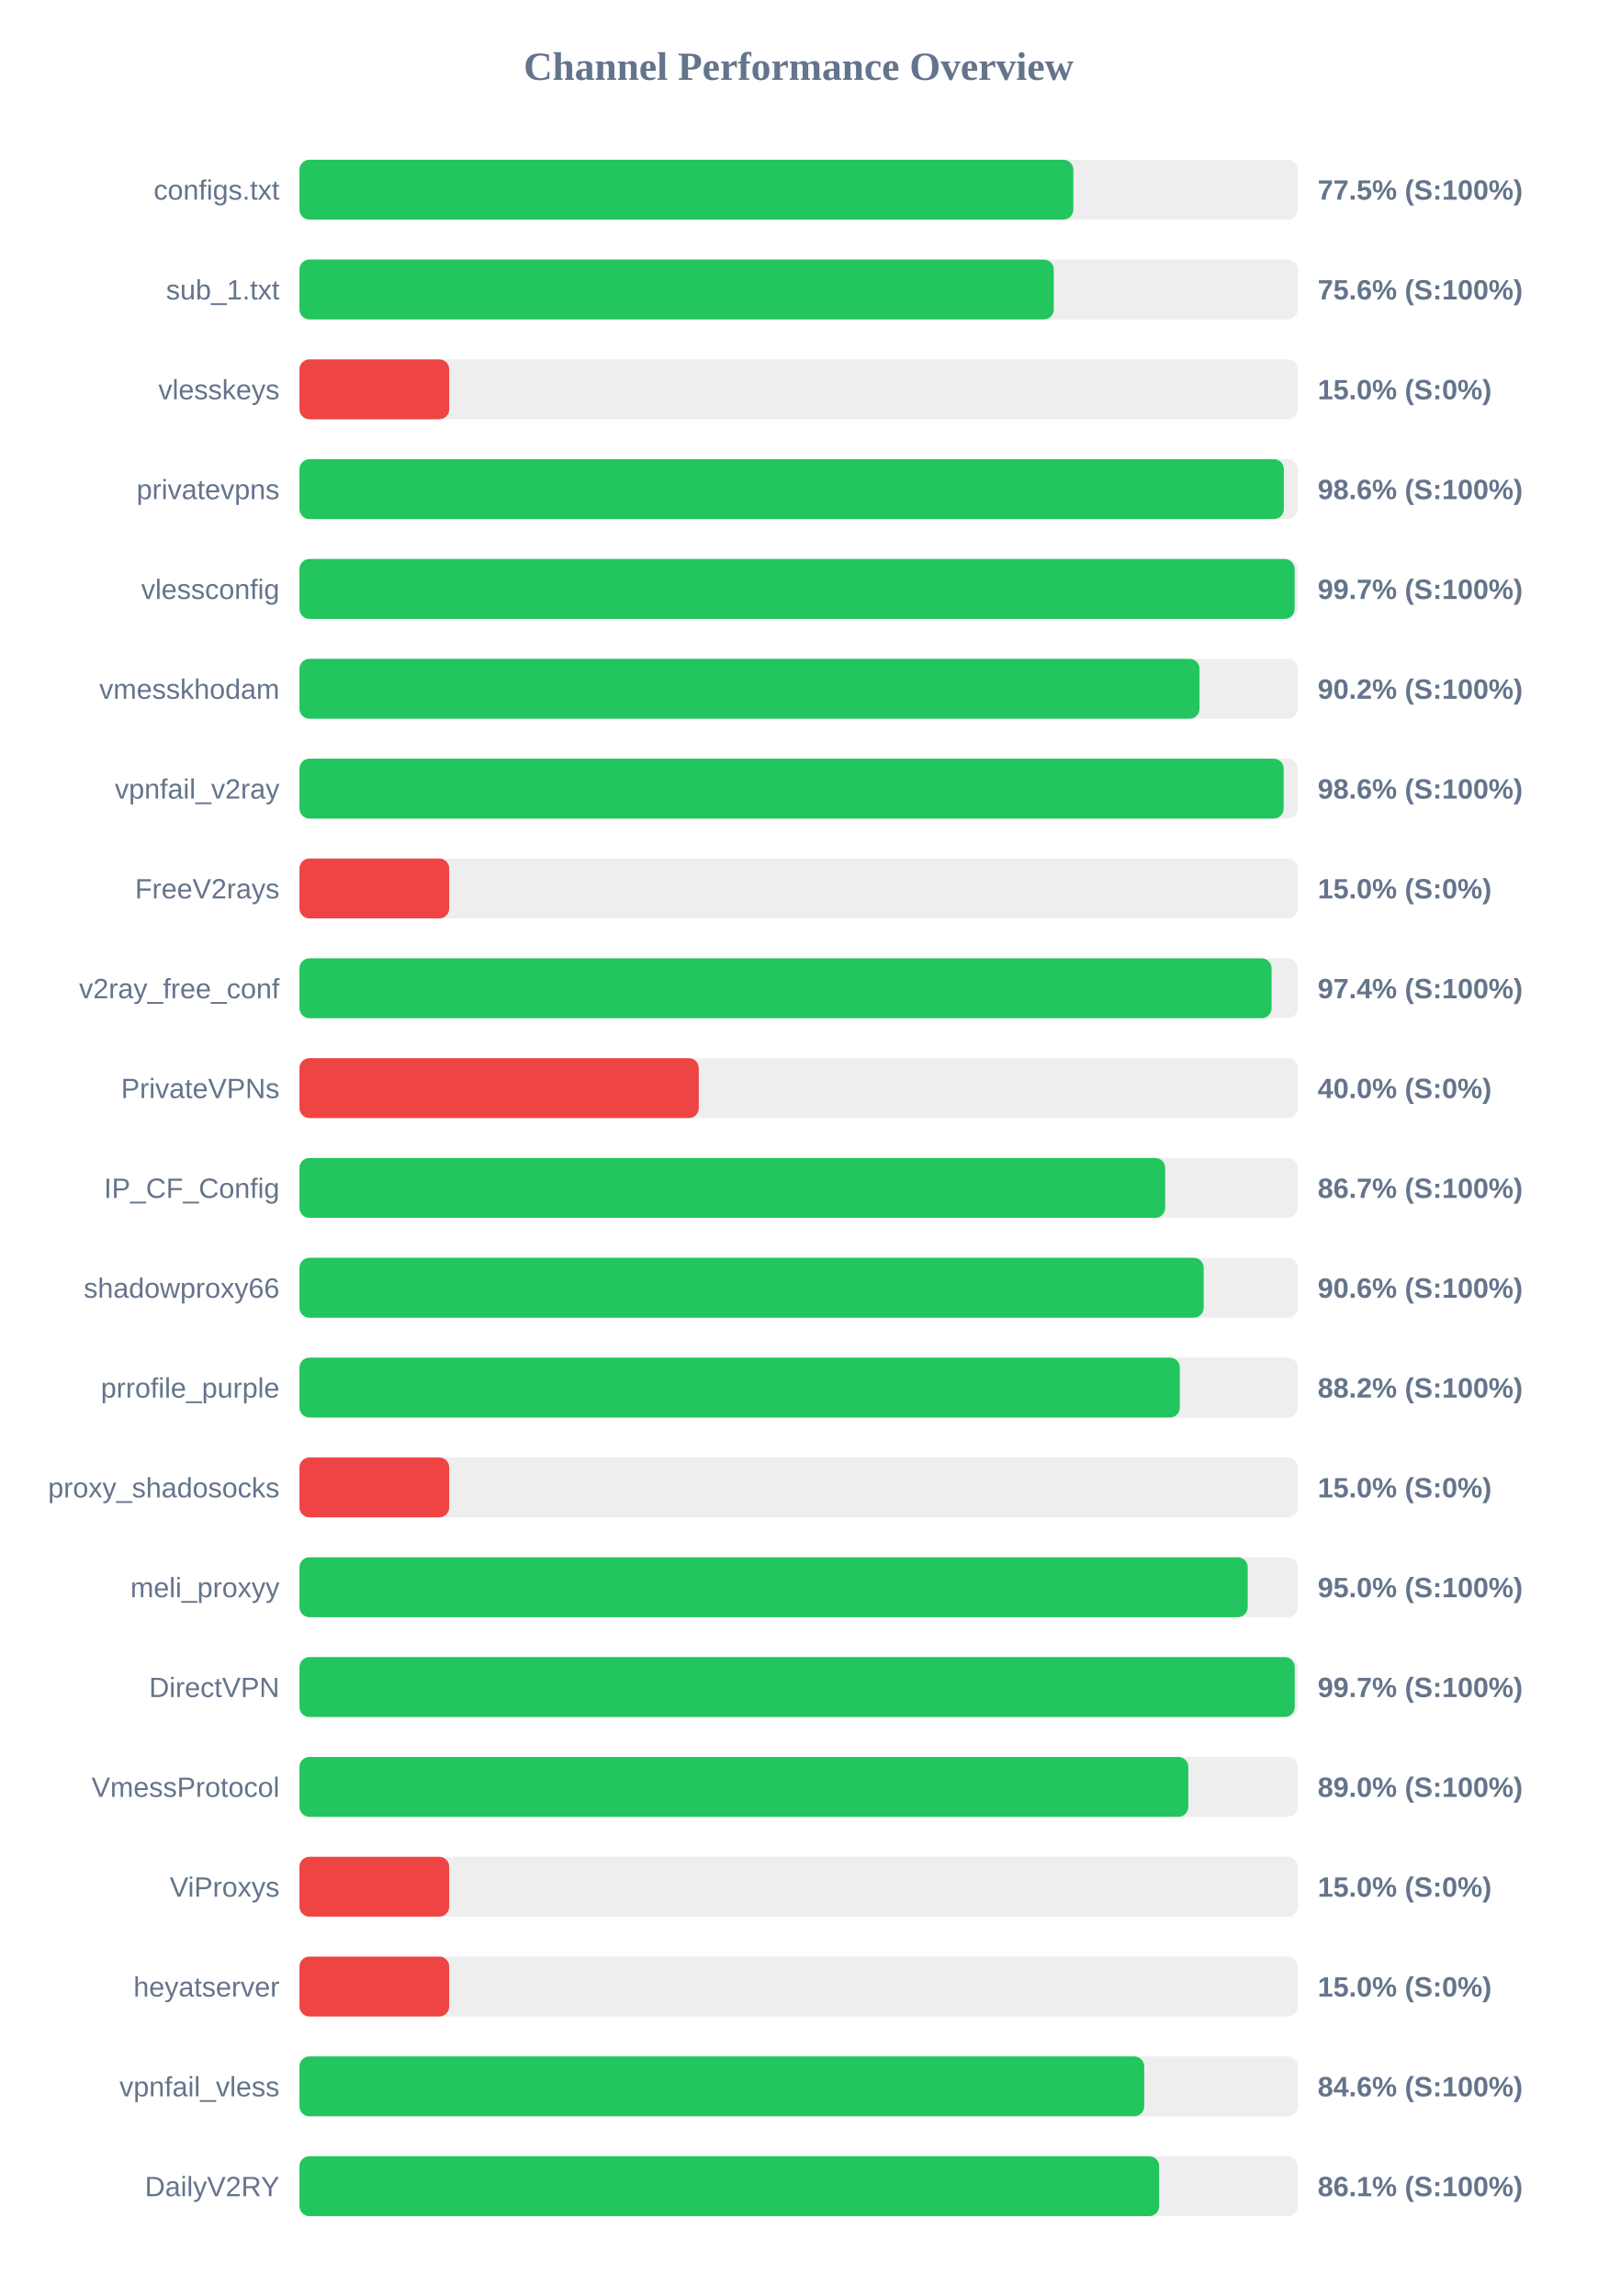
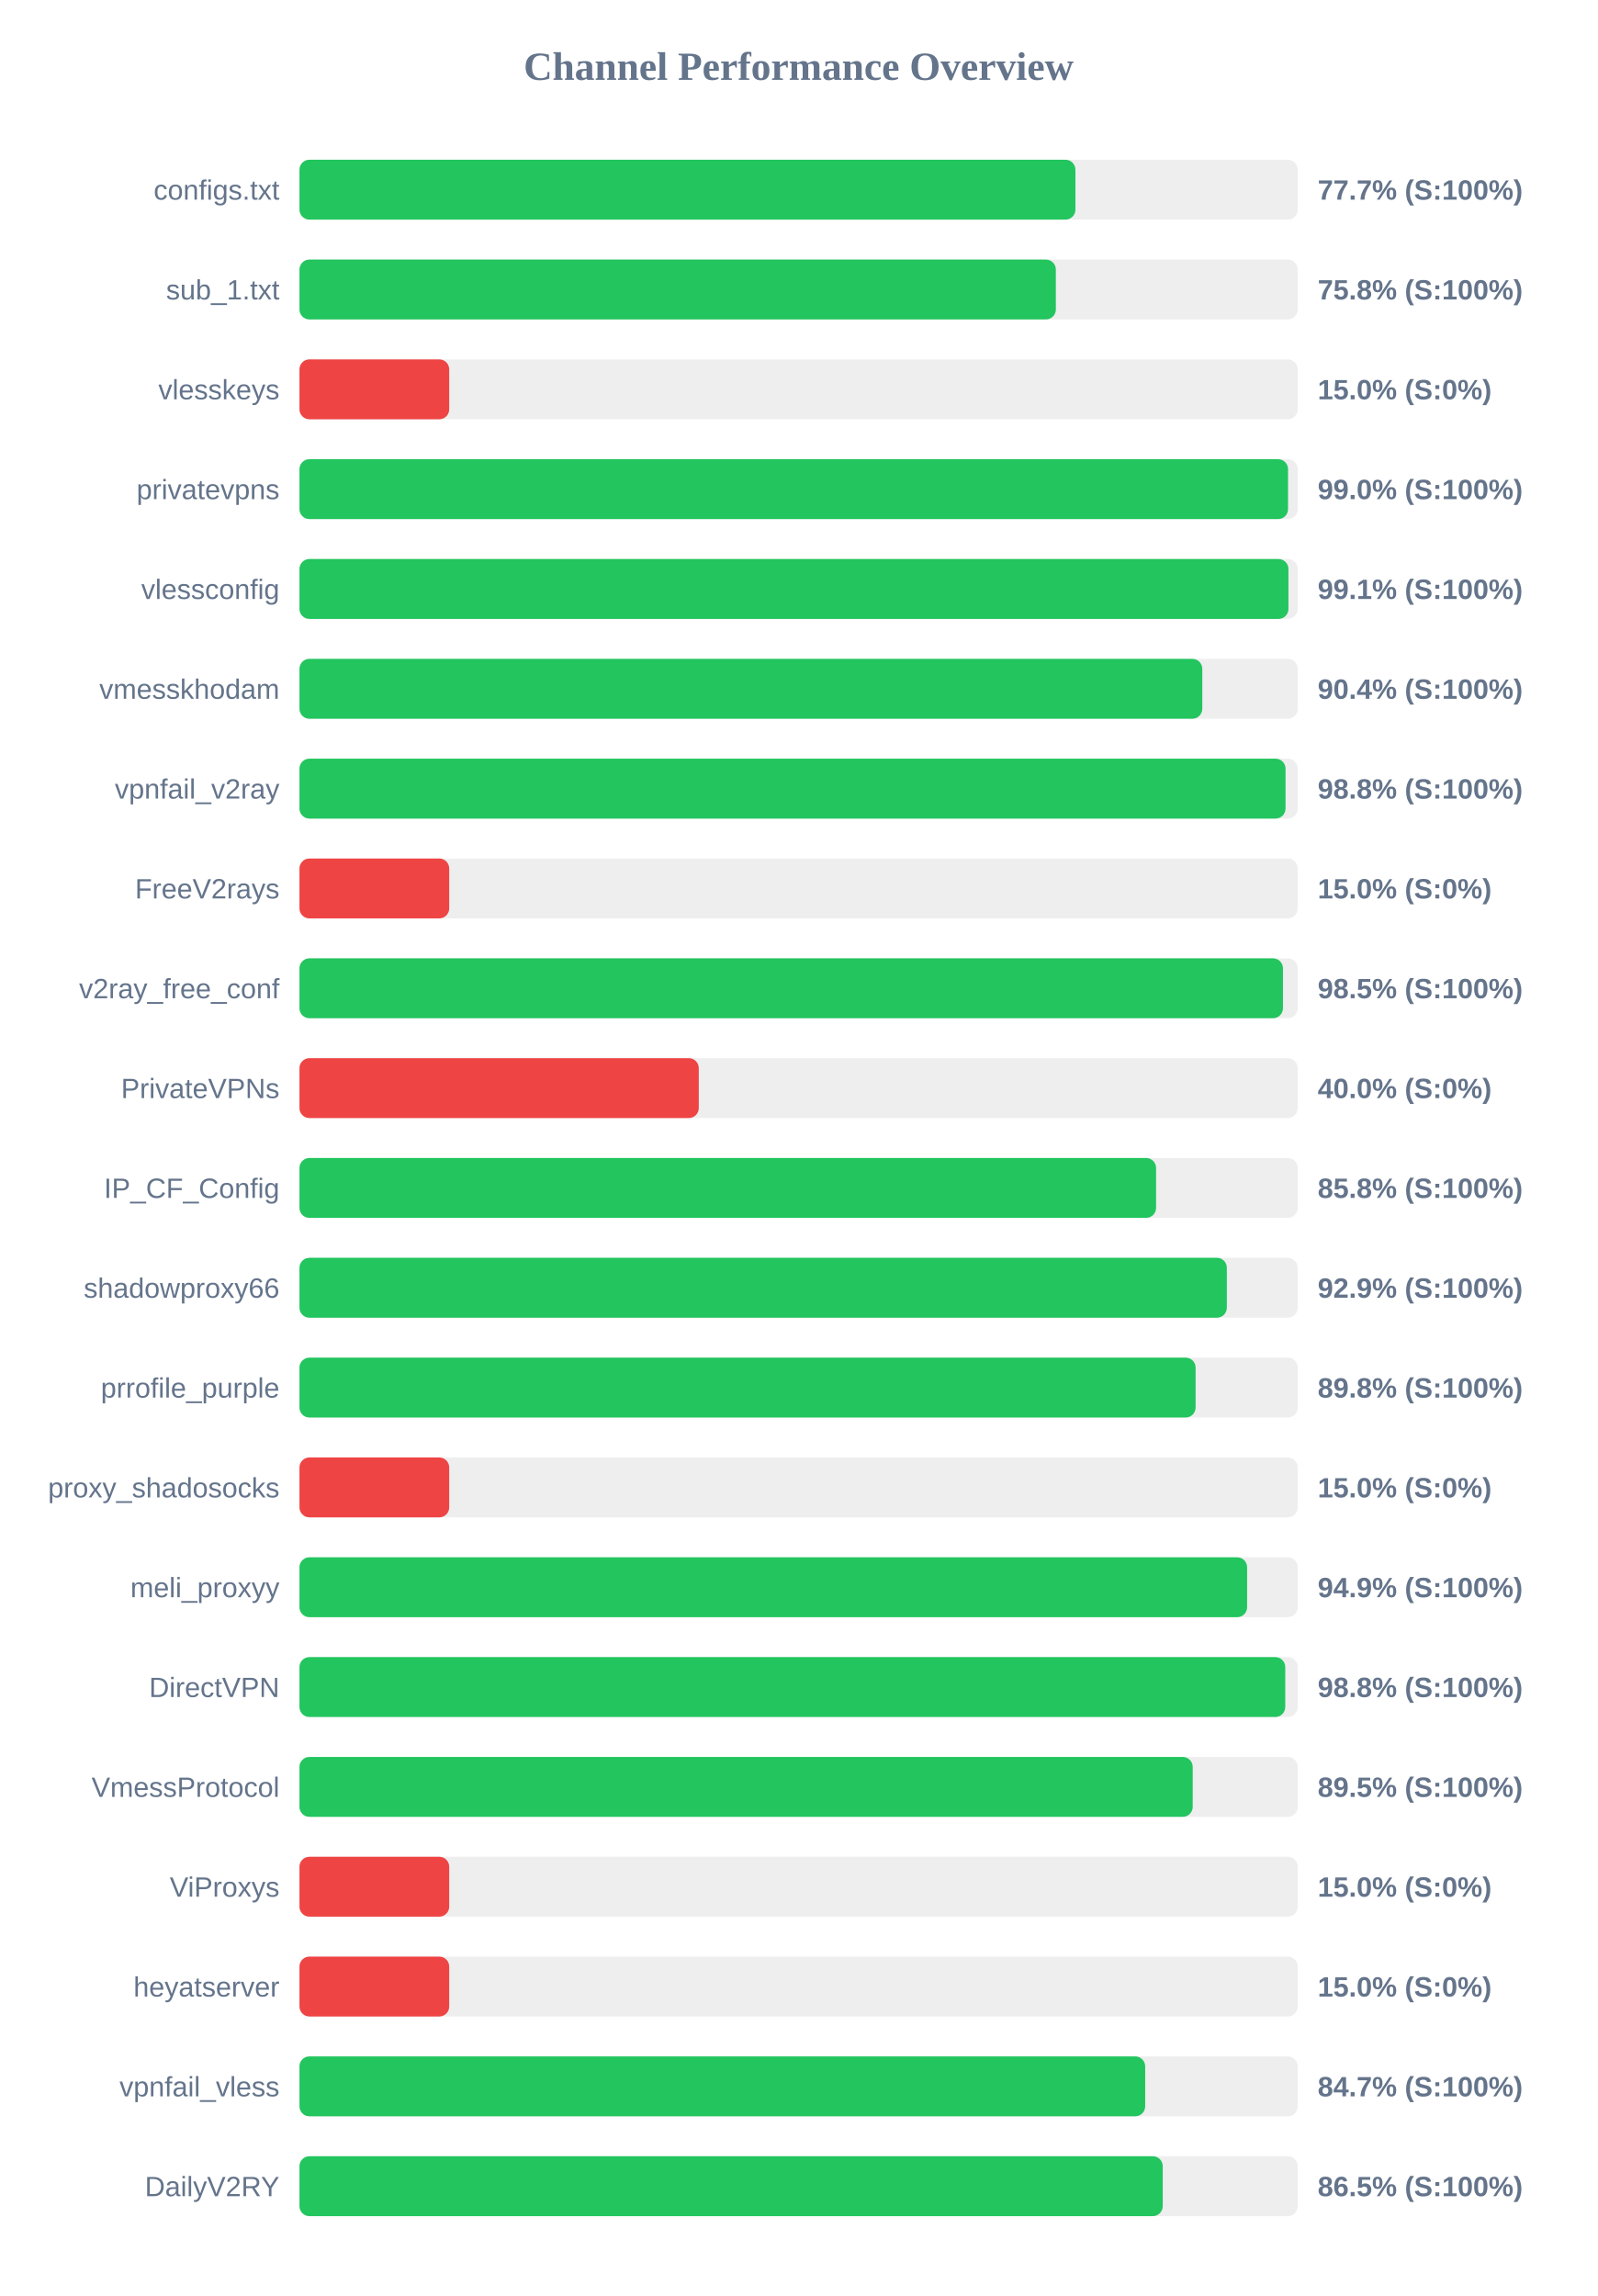
<svg xmlns="http://www.w3.org/2000/svg" width="800" height="1150" version="1.1">
  <style>
        .row { font: 14px Arial; fill: #64748b; }
        .score { font: bold 14px Arial; fill: #64748b; }
    </style>
  <text x="400" y="40" text-anchor="middle" font-size="20px" font-weight="bold" fill="#64748b">Channel Performance Overview</text>
  <rect x="150" y="80" width="500" height="30" fill="#eee" rx="5" />
-   <rect x="150" y="80" width="387.6" height="30" fill="#22c55e" rx="5" />
+   <rect x="150" y="80" width="388.65" height="30" fill="#22c55e" rx="5" />
  <text x="140" y="100" text-anchor="end" class="row">configs.txt</text>
-   <text x="660" y="100" text-anchor="start" class="score">77.5% (S:100%)</text>
+   <text x="660" y="100" text-anchor="start" class="score">77.7% (S:100%)</text>
  <rect x="150" y="130" width="500" height="30" fill="#eee" rx="5" />
-   <rect x="150" y="130" width="377.8" height="30" fill="#22c55e" rx="5" />
+   <rect x="150" y="130" width="378.85" height="30" fill="#22c55e" rx="5" />
  <text x="140" y="150" text-anchor="end" class="row">sub_1.txt</text>
-   <text x="660" y="150" text-anchor="start" class="score">75.6% (S:100%)</text>
+   <text x="660" y="150" text-anchor="start" class="score">75.8% (S:100%)</text>
  <rect x="150" y="180" width="500" height="30" fill="#eee" rx="5" />
  <rect x="150" y="180" width="75.0" height="30" fill="#ef4444" rx="5" />
  <text x="140" y="200" text-anchor="end" class="row">vlesskeys</text>
  <text x="660" y="200" text-anchor="start" class="score">15.0% (S:0%)</text>
  <rect x="150" y="230" width="500" height="30" fill="#eee" rx="5" />
-   <rect x="150" y="230" width="493.05" height="30" fill="#22c55e" rx="5" />
+   <rect x="150" y="230" width="495.15" height="30" fill="#22c55e" rx="5" />
  <text x="140" y="250" text-anchor="end" class="row">privatevpns</text>
-   <text x="660" y="250" text-anchor="start" class="score">98.6% (S:100%)</text>
+   <text x="660" y="250" text-anchor="start" class="score">99.0% (S:100%)</text>
  <rect x="150" y="280" width="500" height="30" fill="#eee" rx="5" />
-   <rect x="150" y="280" width="498.45" height="30" fill="#22c55e" rx="5" />
+   <rect x="150" y="280" width="495.35" height="30" fill="#22c55e" rx="5" />
  <text x="140" y="300" text-anchor="end" class="row">vlessconfig</text>
-   <text x="660" y="300" text-anchor="start" class="score">99.7% (S:100%)</text>
+   <text x="660" y="300" text-anchor="start" class="score">99.1% (S:100%)</text>
  <rect x="150" y="330" width="500" height="30" fill="#eee" rx="5" />
-   <rect x="150" y="330" width="450.8" height="30" fill="#22c55e" rx="5" />
+   <rect x="150" y="330" width="452.2" height="30" fill="#22c55e" rx="5" />
  <text x="140" y="350" text-anchor="end" class="row">vmesskhodam</text>
-   <text x="660" y="350" text-anchor="start" class="score">90.2% (S:100%)</text>
+   <text x="660" y="350" text-anchor="start" class="score">90.4% (S:100%)</text>
  <rect x="150" y="380" width="500" height="30" fill="#eee" rx="5" />
-   <rect x="150" y="380" width="492.95" height="30" fill="#22c55e" rx="5" />
+   <rect x="150" y="380" width="493.9" height="30" fill="#22c55e" rx="5" />
  <text x="140" y="400" text-anchor="end" class="row">vpnfail_v2ray</text>
-   <text x="660" y="400" text-anchor="start" class="score">98.6% (S:100%)</text>
+   <text x="660" y="400" text-anchor="start" class="score">98.8% (S:100%)</text>
  <rect x="150" y="430" width="500" height="30" fill="#eee" rx="5" />
  <rect x="150" y="430" width="75.0" height="30" fill="#ef4444" rx="5" />
  <text x="140" y="450" text-anchor="end" class="row">FreeV2rays</text>
  <text x="660" y="450" text-anchor="start" class="score">15.0% (S:0%)</text>
  <rect x="150" y="480" width="500" height="30" fill="#eee" rx="5" />
-   <rect x="150" y="480" width="486.9" height="30" fill="#22c55e" rx="5" />
+   <rect x="150" y="480" width="492.6" height="30" fill="#22c55e" rx="5" />
  <text x="140" y="500" text-anchor="end" class="row">v2ray_free_conf</text>
-   <text x="660" y="500" text-anchor="start" class="score">97.4% (S:100%)</text>
+   <text x="660" y="500" text-anchor="start" class="score">98.5% (S:100%)</text>
  <rect x="150" y="530" width="500" height="30" fill="#eee" rx="5" />
  <rect x="150" y="530" width="200.0" height="30" fill="#ef4444" rx="5" />
  <text x="140" y="550" text-anchor="end" class="row">PrivateVPNs</text>
  <text x="660" y="550" text-anchor="start" class="score">40.0% (S:0%)</text>
  <rect x="150" y="580" width="500" height="30" fill="#eee" rx="5" />
-   <rect x="150" y="580" width="433.6" height="30" fill="#22c55e" rx="5" />
+   <rect x="150" y="580" width="429.05" height="30" fill="#22c55e" rx="5" />
  <text x="140" y="600" text-anchor="end" class="row">IP_CF_Config</text>
-   <text x="660" y="600" text-anchor="start" class="score">86.7% (S:100%)</text>
+   <text x="660" y="600" text-anchor="start" class="score">85.8% (S:100%)</text>
  <rect x="150" y="630" width="500" height="30" fill="#eee" rx="5" />
-   <rect x="150" y="630" width="452.9" height="30" fill="#22c55e" rx="5" />
+   <rect x="150" y="630" width="464.5" height="30" fill="#22c55e" rx="5" />
  <text x="140" y="650" text-anchor="end" class="row">shadowproxy66</text>
-   <text x="660" y="650" text-anchor="start" class="score">90.6% (S:100%)</text>
+   <text x="660" y="650" text-anchor="start" class="score">92.9% (S:100%)</text>
  <rect x="150" y="680" width="500" height="30" fill="#eee" rx="5" />
-   <rect x="150" y="680" width="440.95" height="30" fill="#22c55e" rx="5" />
+   <rect x="150" y="680" width="448.85" height="30" fill="#22c55e" rx="5" />
  <text x="140" y="700" text-anchor="end" class="row">prrofile_purple</text>
-   <text x="660" y="700" text-anchor="start" class="score">88.2% (S:100%)</text>
+   <text x="660" y="700" text-anchor="start" class="score">89.8% (S:100%)</text>
  <rect x="150" y="730" width="500" height="30" fill="#eee" rx="5" />
  <rect x="150" y="730" width="75.0" height="30" fill="#ef4444" rx="5" />
  <text x="140" y="750" text-anchor="end" class="row">proxy_shadosocks</text>
  <text x="660" y="750" text-anchor="start" class="score">15.0% (S:0%)</text>
  <rect x="150" y="780" width="500" height="30" fill="#eee" rx="5" />
-   <rect x="150" y="780" width="474.95" height="30" fill="#22c55e" rx="5" />
+   <rect x="150" y="780" width="474.65" height="30" fill="#22c55e" rx="5" />
  <text x="140" y="800" text-anchor="end" class="row">meli_proxyy</text>
-   <text x="660" y="800" text-anchor="start" class="score">95.0% (S:100%)</text>
+   <text x="660" y="800" text-anchor="start" class="score">94.9% (S:100%)</text>
  <rect x="150" y="830" width="500" height="30" fill="#eee" rx="5" />
-   <rect x="150" y="830" width="498.5" height="30" fill="#22c55e" rx="5" />
+   <rect x="150" y="830" width="493.75" height="30" fill="#22c55e" rx="5" />
  <text x="140" y="850" text-anchor="end" class="row">DirectVPN</text>
-   <text x="660" y="850" text-anchor="start" class="score">99.7% (S:100%)</text>
+   <text x="660" y="850" text-anchor="start" class="score">98.8% (S:100%)</text>
  <rect x="150" y="880" width="500" height="30" fill="#eee" rx="5" />
-   <rect x="150" y="880" width="445.2" height="30" fill="#22c55e" rx="5" />
+   <rect x="150" y="880" width="447.4" height="30" fill="#22c55e" rx="5" />
  <text x="140" y="900" text-anchor="end" class="row">VmessProtocol</text>
-   <text x="660" y="900" text-anchor="start" class="score">89.0% (S:100%)</text>
+   <text x="660" y="900" text-anchor="start" class="score">89.5% (S:100%)</text>
  <rect x="150" y="930" width="500" height="30" fill="#eee" rx="5" />
  <rect x="150" y="930" width="75.0" height="30" fill="#ef4444" rx="5" />
  <text x="140" y="950" text-anchor="end" class="row">ViProxys</text>
  <text x="660" y="950" text-anchor="start" class="score">15.0% (S:0%)</text>
  <rect x="150" y="980" width="500" height="30" fill="#eee" rx="5" />
  <rect x="150" y="980" width="75.0" height="30" fill="#ef4444" rx="5" />
  <text x="140" y="1000" text-anchor="end" class="row">heyatserver</text>
  <text x="660" y="1000" text-anchor="start" class="score">15.0% (S:0%)</text>
  <rect x="150" y="1030" width="500" height="30" fill="#eee" rx="5" />
-   <rect x="150" y="1030" width="423.1" height="30" fill="#22c55e" rx="5" />
+   <rect x="150" y="1030" width="423.6" height="30" fill="#22c55e" rx="5" />
  <text x="140" y="1050" text-anchor="end" class="row">vpnfail_vless</text>
-   <text x="660" y="1050" text-anchor="start" class="score">84.6% (S:100%)</text>
+   <text x="660" y="1050" text-anchor="start" class="score">84.7% (S:100%)</text>
  <rect x="150" y="1080" width="500" height="30" fill="#eee" rx="5" />
-   <rect x="150" y="1080" width="430.6" height="30" fill="#22c55e" rx="5" />
+   <rect x="150" y="1080" width="432.4" height="30" fill="#22c55e" rx="5" />
  <text x="140" y="1100" text-anchor="end" class="row">DailyV2RY</text>
-   <text x="660" y="1100" text-anchor="start" class="score">86.1% (S:100%)</text>
+   <text x="660" y="1100" text-anchor="start" class="score">86.5% (S:100%)</text>
</svg>
